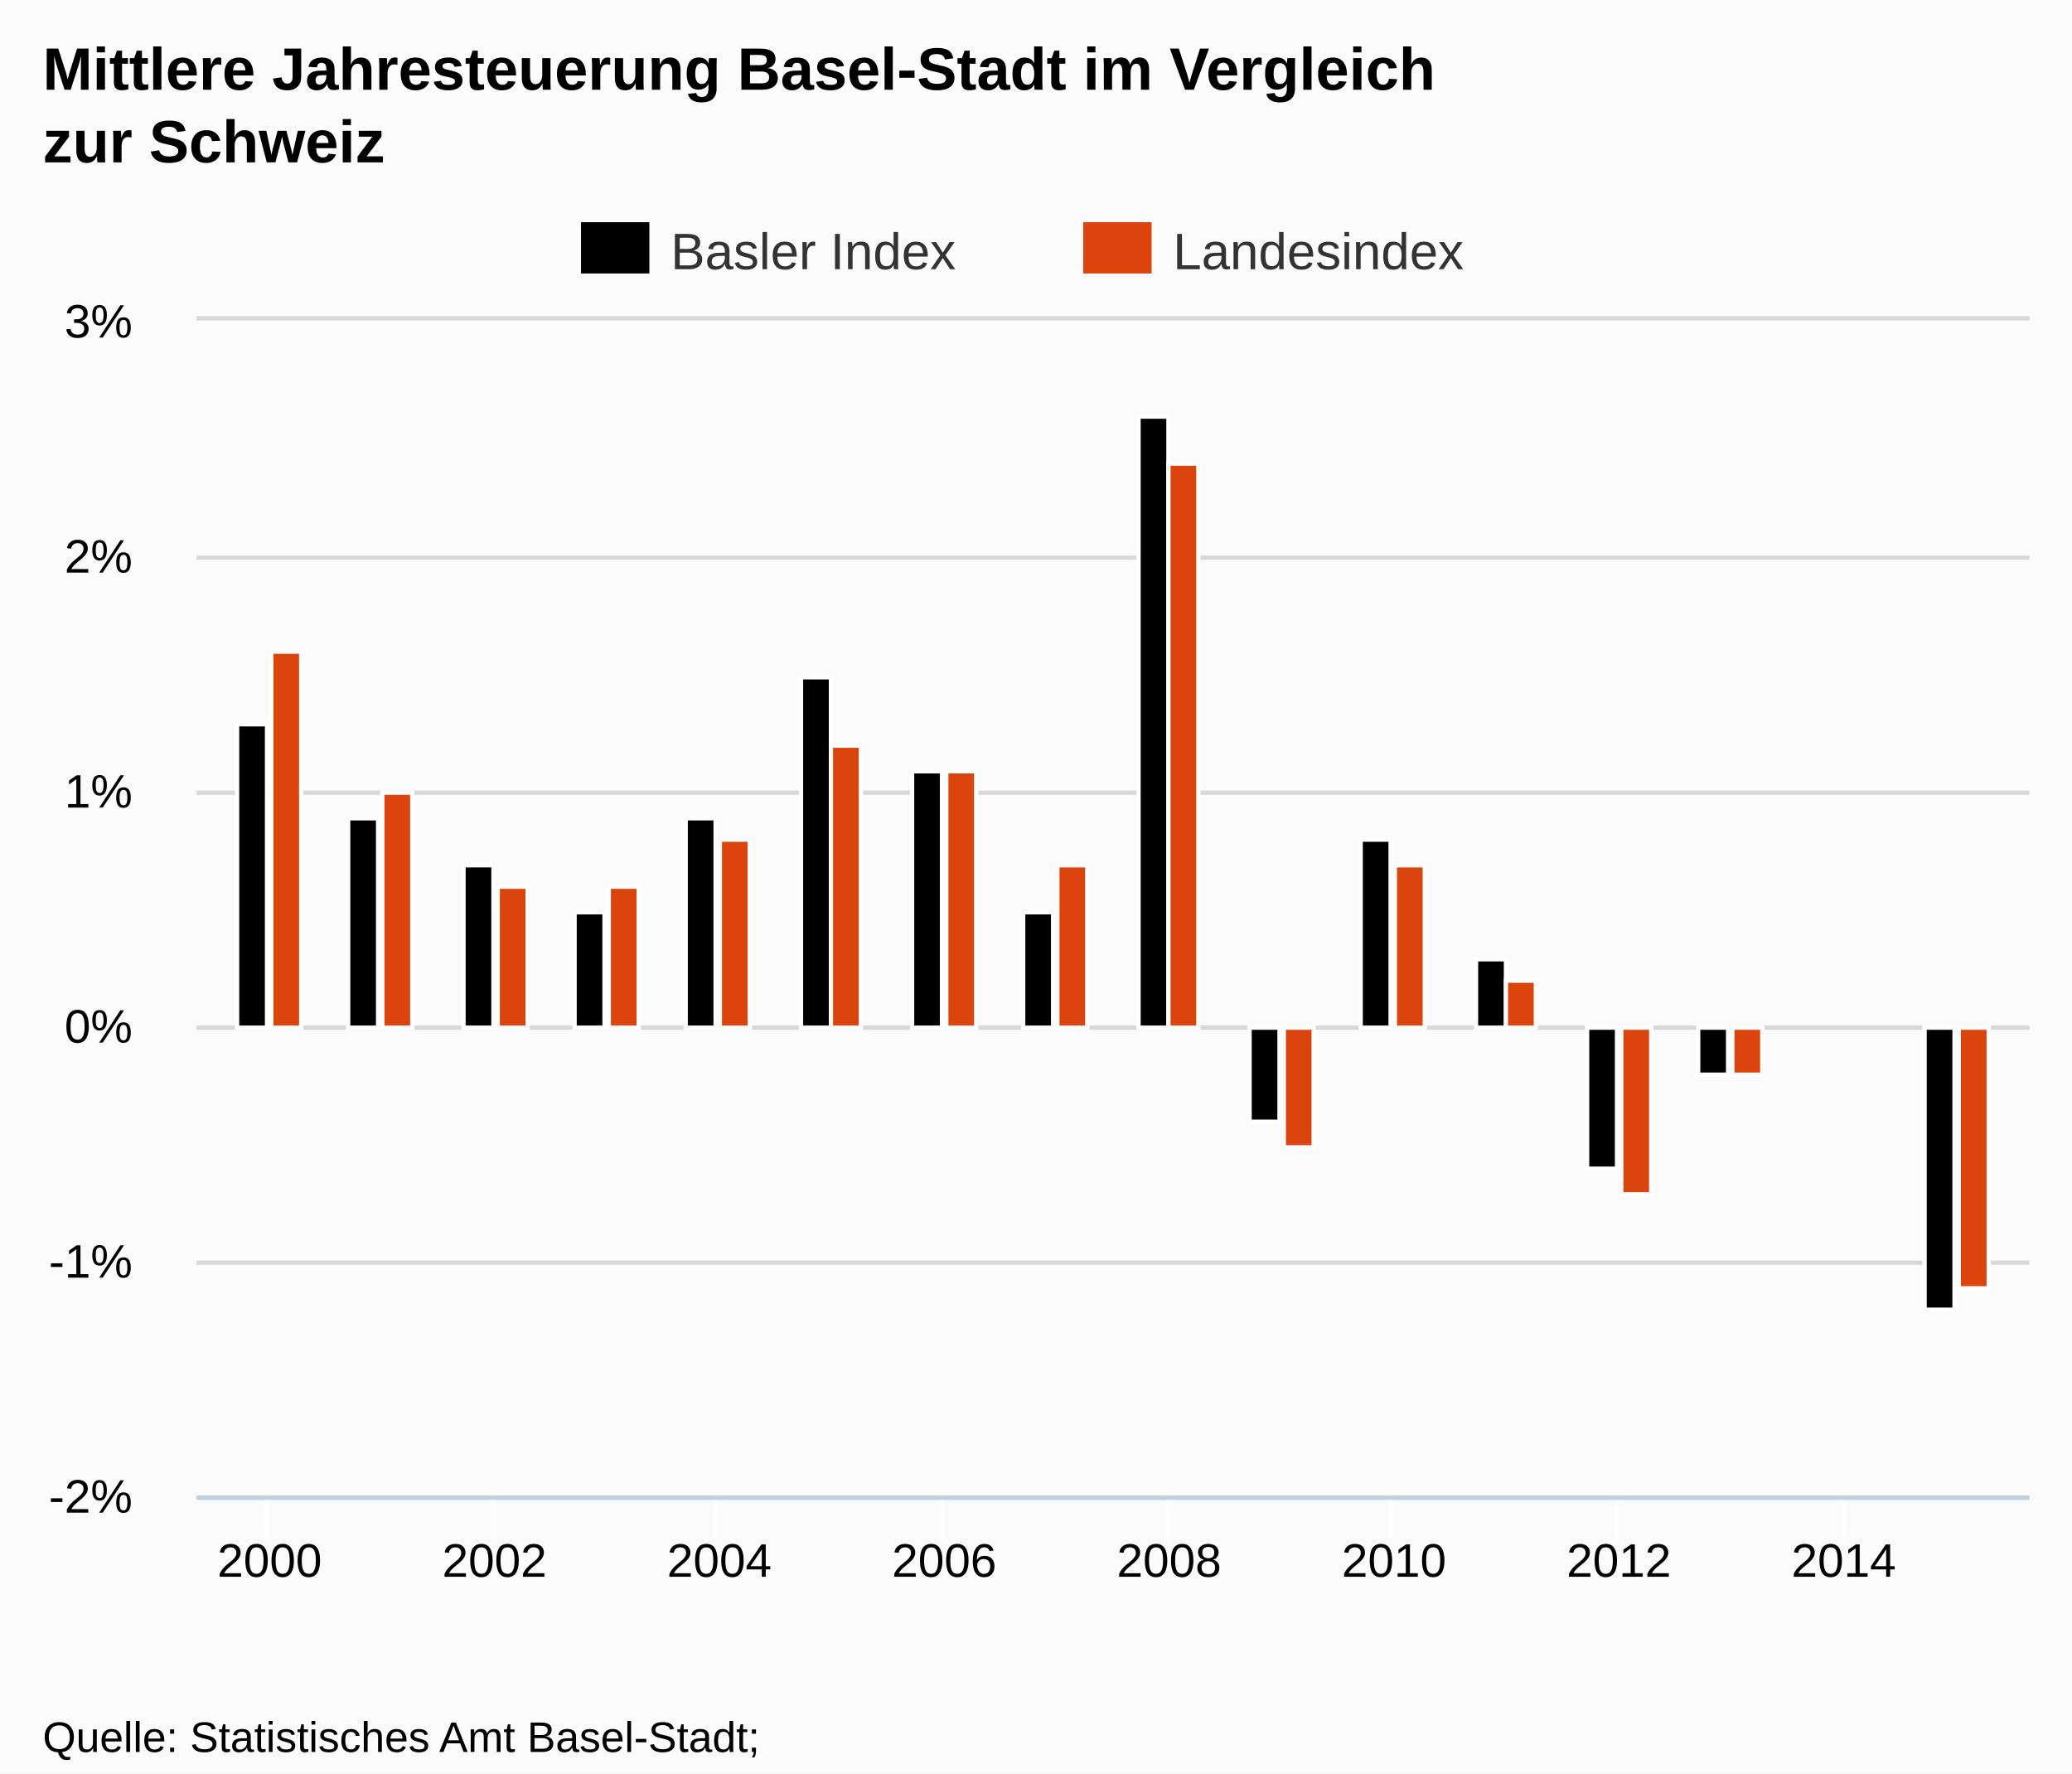
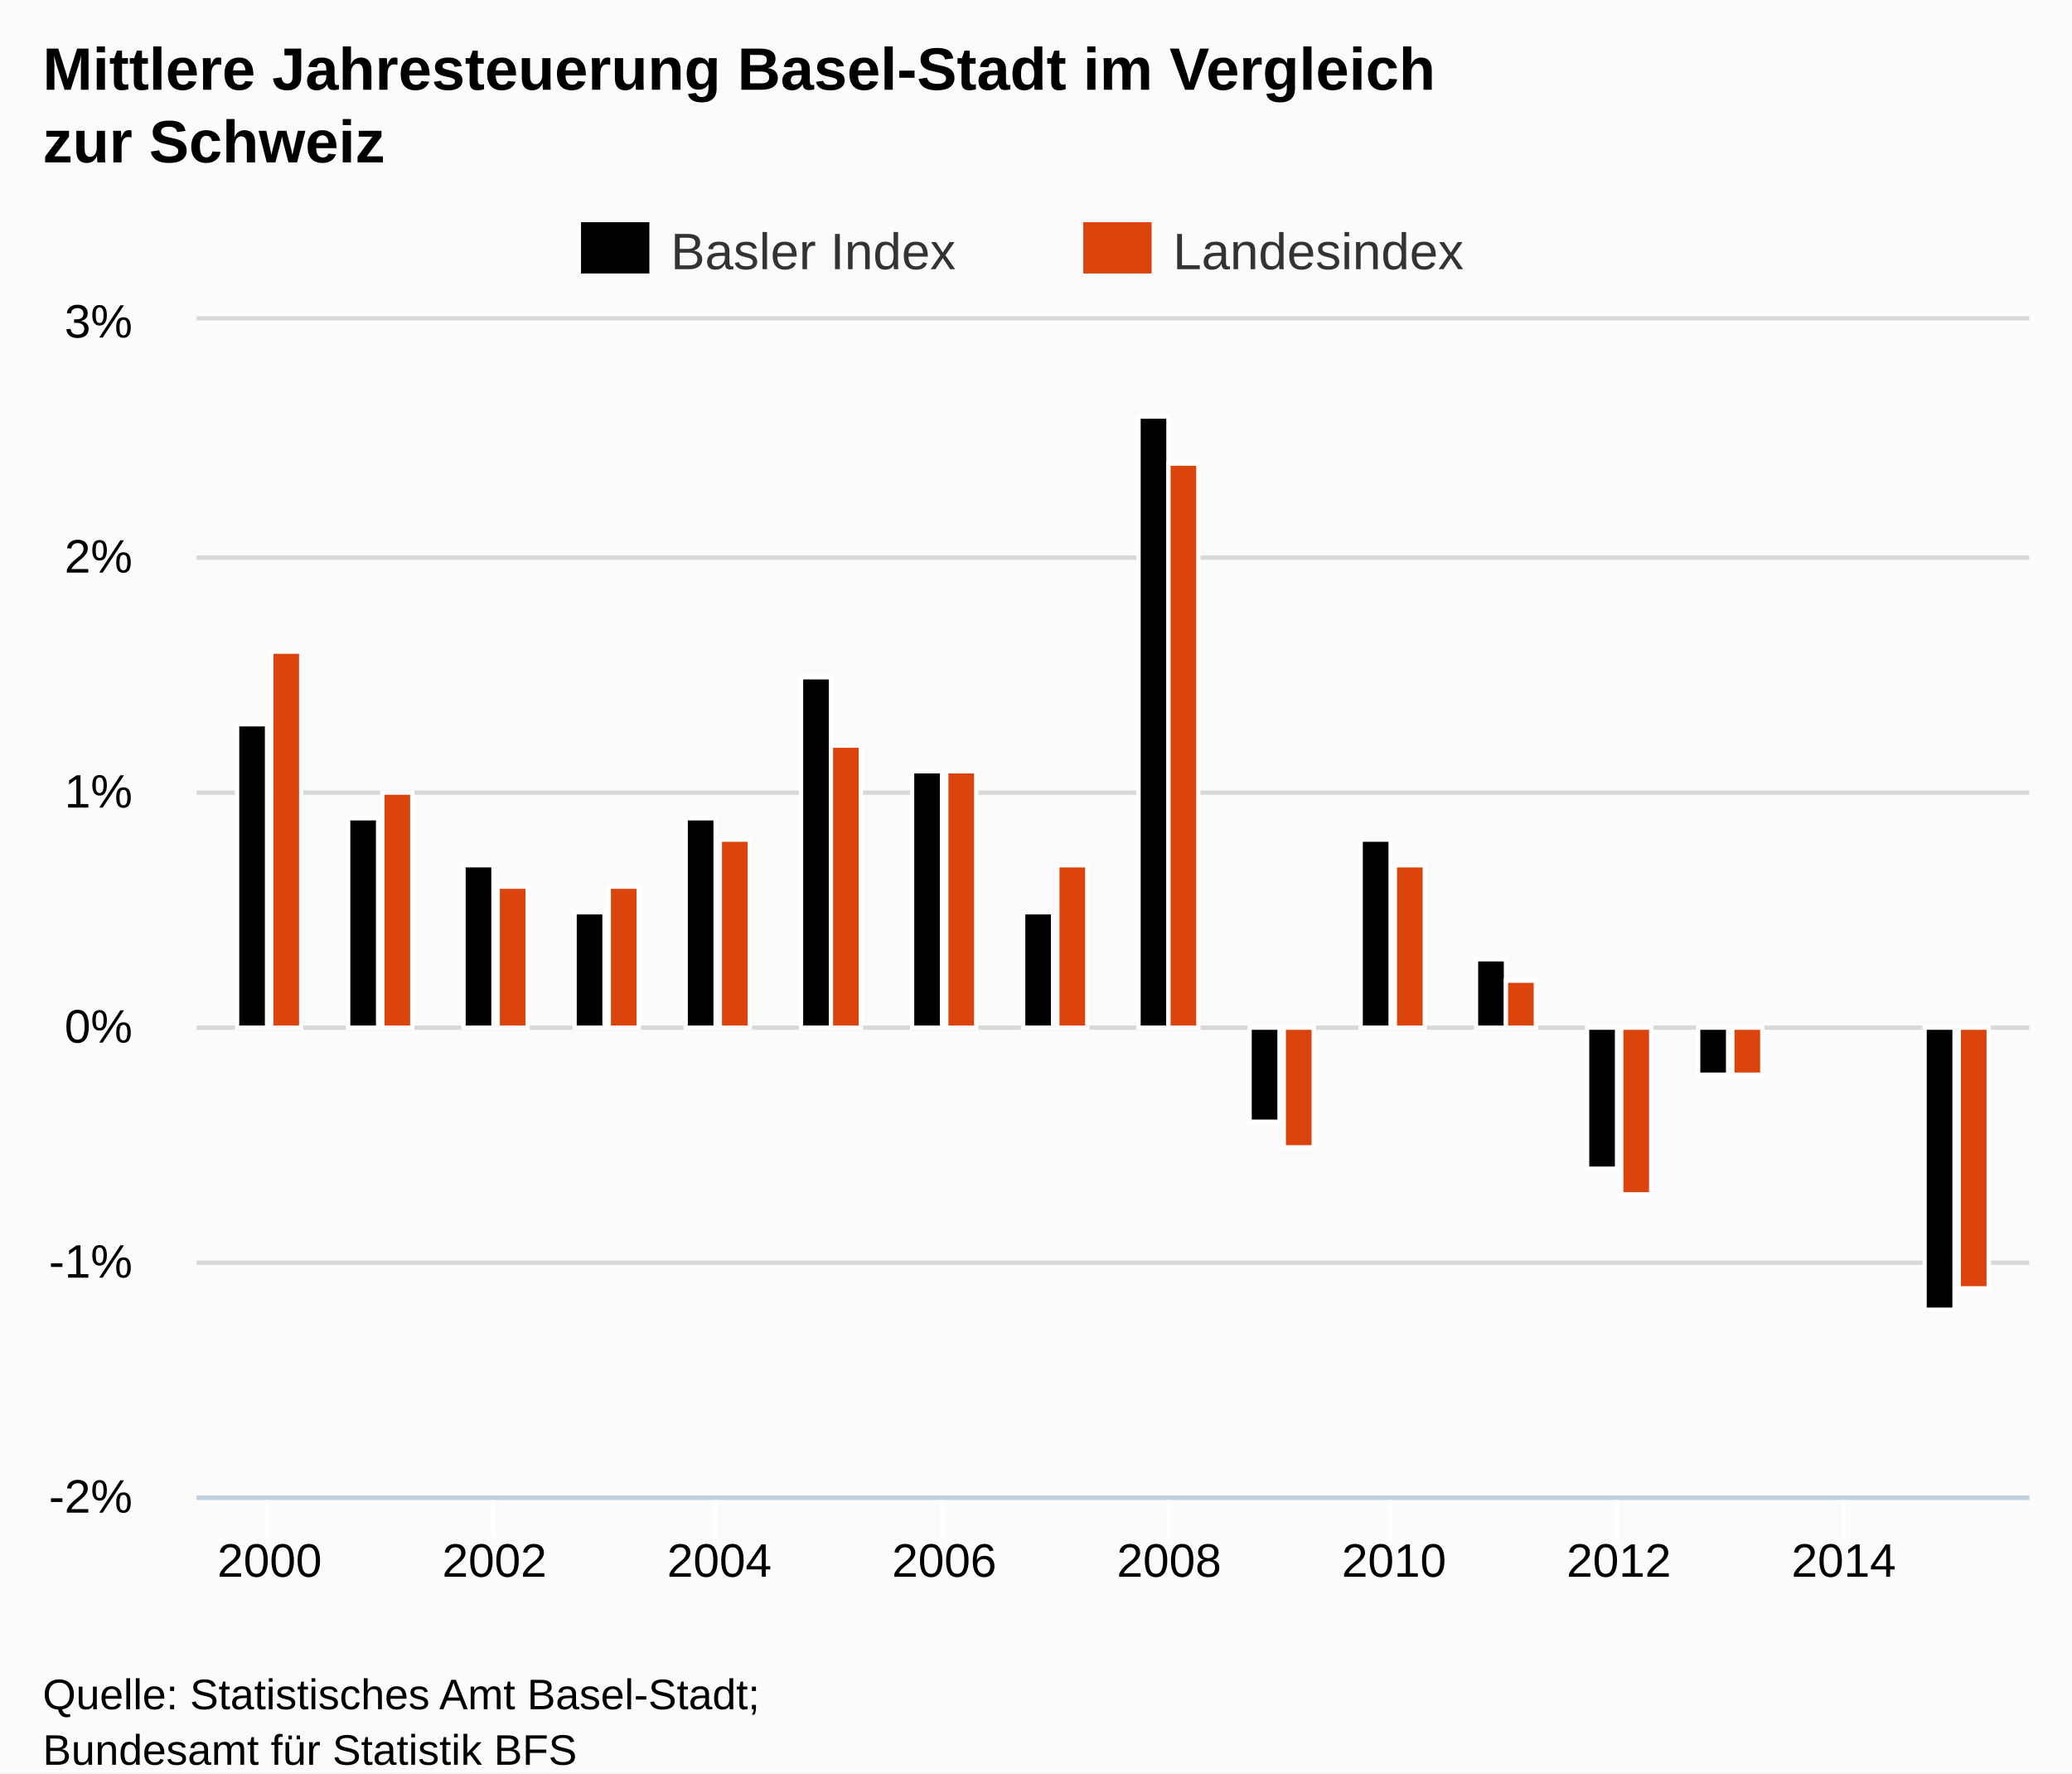
<svg xmlns="http://www.w3.org/2000/svg" version="1.1" style="font-family:Arial;font-size:12px;" viewBox="0 0 485 415">
  <defs>
    <clipPath id="highcharts-1">
      <rect x="0" y="0" width="429" height="275" />
    </clipPath>
  </defs>
  <rect x="0" y="0" width="485" height="415" fill="#fbfbfb" class=" highcharts-background" />
  <g class="highcharts-grid" />
  <g class="highcharts-grid">
    <path fill="none" d="M 46 350.5 L 475 350.5" stroke="#D8D8D8" stroke-width="1" opacity="1" />
    <path fill="none" d="M 46 295.5 L 475 295.5" stroke="#D8D8D8" stroke-width="1" opacity="1" />
    <path fill="none" d="M 46 240.5 L 475 240.5" stroke="#D8D8D8" stroke-width="1" opacity="1" />
    <path fill="none" d="M 46 185.5 L 475 185.5" stroke="#D8D8D8" stroke-width="1" opacity="1" />
    <path fill="none" d="M 46 130.5 L 475 130.5" stroke="#D8D8D8" stroke-width="1" opacity="1" />
    <path fill="none" d="M 46 74.5 L 475 74.5" stroke="#D8D8D8" stroke-width="1" opacity="1" />
  </g>
  <g class="highcharts-axis">
    <path fill="none" d="M 62.5 350 L 62.5 360" stroke="#FFFFFF" stroke-width="1" opacity="1" />
    <path fill="none" d="M 115.5 350 L 115.5 360" stroke="#FFFFFF" stroke-width="1" opacity="1" />
    <path fill="none" d="M 167.5 350 L 167.5 360" stroke="#FFFFFF" stroke-width="1" opacity="1" />
    <path fill="none" d="M 220.5 350 L 220.5 360" stroke="#FFFFFF" stroke-width="1" opacity="1" />
    <path fill="none" d="M 273.5 350 L 273.5 360" stroke="#FFFFFF" stroke-width="1" opacity="1" />
    <path fill="none" d="M 325.5 350 L 325.5 360" stroke="#FFFFFF" stroke-width="1" opacity="1" />
    <path fill="none" d="M 378.5 350 L 378.5 360" stroke="#FFFFFF" stroke-width="1" opacity="1" />
    <path fill="none" d="M 431.5 350 L 431.5 360" stroke="#FFFFFF" stroke-width="1" opacity="1" />
    <path fill="none" d="M 46 350.5 L 475 350.5" stroke="#C0D0E0" stroke-width="1" />
  </g>
  <g class="highcharts-axis" />
  <g class="highcharts-series-group">
    <g class="highcharts-series highcharts-series-0 highcharts-tracker" transform="translate(46,75) scale(1 1)" style="" clip-path="url(#highcharts-1)">
      <rect x="9.5" y="94.5" width="7" height="71" stroke="#FFFFFF" stroke-width="1" fill="#000000" rx="0" ry="0" />
      <rect x="35.5" y="116.5" width="7" height="49" stroke="#FFFFFF" stroke-width="1" fill="#000000" rx="0" ry="0" />
      <rect x="62.5" y="127.5" width="7" height="38" stroke="#FFFFFF" stroke-width="1" fill="#000000" rx="0" ry="0" />
      <rect x="88.5" y="138.5" width="7" height="27" stroke="#FFFFFF" stroke-width="1" fill="#000000" rx="0" ry="0" />
      <rect x="114.5" y="116.5" width="7" height="49" stroke="#FFFFFF" stroke-width="1" fill="#000000" rx="0" ry="0" />
      <rect x="141.5" y="83.5" width="7" height="82" stroke="#FFFFFF" stroke-width="1" fill="#000000" rx="0" ry="0" />
      <rect x="167.5" y="105.5" width="7" height="60" stroke="#FFFFFF" stroke-width="1" fill="#000000" rx="0" ry="0" />
      <rect x="193.5" y="138.5" width="7" height="27" stroke="#FFFFFF" stroke-width="1" fill="#000000" rx="0" ry="0" />
      <rect x="220.5" y="22.5" width="7" height="143" stroke="#FFFFFF" stroke-width="1" fill="#000000" rx="0" ry="0" />
      <rect x="246.5" y="165.5" width="7" height="22" stroke="#FFFFFF" stroke-width="1" fill="#000000" rx="0" ry="0" />
      <rect x="272.5" y="121.5" width="7" height="44" stroke="#FFFFFF" stroke-width="1" fill="#000000" rx="0" ry="0" />
      <rect x="299.5" y="149.5" width="7" height="16" stroke="#FFFFFF" stroke-width="1" fill="#000000" rx="0" ry="0" />
      <rect x="325.5" y="165.5" width="7" height="33" stroke="#FFFFFF" stroke-width="1" fill="#000000" rx="0" ry="0" />
      <rect x="351.5" y="165.5" width="7" height="11" stroke="#FFFFFF" stroke-width="1" fill="#000000" rx="0" ry="0" />
      <rect x="377.5" y="165.5" width="7" height="0" stroke="#FFFFFF" stroke-width="1" fill="#000000" rx="0" ry="0" />
      <rect x="404.5" y="165.5" width="7" height="66" stroke="#FFFFFF" stroke-width="1" fill="#000000" rx="0" ry="0" />
    </g>
    <g class="highcharts-markers highcharts-series-0" transform="translate(46,75) scale(1 1)" clip-path="none" />
    <g class="highcharts-series highcharts-series-1 highcharts-tracker" transform="translate(46,75) scale(1 1)" style="" clip-path="url(#highcharts-1)">
      <rect x="17.5" y="77.5" width="7" height="88" stroke="#FFFFFF" stroke-width="1" fill="#DC440E" rx="0" ry="0" />
      <rect x="43.5" y="110.5" width="7" height="55" stroke="#FFFFFF" stroke-width="1" fill="#DC440E" rx="0" ry="0" />
      <rect x="70.5" y="132.5" width="7" height="33" stroke="#FFFFFF" stroke-width="1" fill="#DC440E" rx="0" ry="0" />
      <rect x="96.5" y="132.5" width="7" height="33" stroke="#FFFFFF" stroke-width="1" fill="#DC440E" rx="0" ry="0" />
      <rect x="122.5" y="121.5" width="7" height="44" stroke="#FFFFFF" stroke-width="1" fill="#DC440E" rx="0" ry="0" />
      <rect x="148.5" y="99.5" width="7" height="66" stroke="#FFFFFF" stroke-width="1" fill="#DC440E" rx="0" ry="0" />
      <rect x="175.5" y="105.5" width="7" height="60" stroke="#FFFFFF" stroke-width="1" fill="#DC440E" rx="0" ry="0" />
      <rect x="201.5" y="127.5" width="7" height="38" stroke="#FFFFFF" stroke-width="1" fill="#DC440E" rx="0" ry="0" />
      <rect x="227.5" y="33.5" width="7" height="132" stroke="#FFFFFF" stroke-width="1" fill="#DC440E" rx="0" ry="0" />
      <rect x="254.5" y="165.5" width="7" height="28" stroke="#FFFFFF" stroke-width="1" fill="#DC440E" rx="0" ry="0" />
      <rect x="280.5" y="127.5" width="7" height="38" stroke="#FFFFFF" stroke-width="1" fill="#DC440E" rx="0" ry="0" />
      <rect x="306.5" y="154.5" width="7" height="11" stroke="#FFFFFF" stroke-width="1" fill="#DC440E" rx="0" ry="0" />
      <rect x="333.5" y="165.5" width="7" height="39" stroke="#FFFFFF" stroke-width="1" fill="#DC440E" rx="0" ry="0" />
      <rect x="359.5" y="165.5" width="7" height="11" stroke="#FFFFFF" stroke-width="1" fill="#DC440E" rx="0" ry="0" />
      <rect x="385.5" y="165.5" width="7" height="0" stroke="#FFFFFF" stroke-width="1" fill="#DC440E" rx="0" ry="0" />
      <rect x="412.5" y="165.5" width="7" height="61" stroke="#FFFFFF" stroke-width="1" fill="#DC440E" rx="0" ry="0" />
    </g>
    <g class="highcharts-markers highcharts-series-1" transform="translate(46,75) scale(1 1)" clip-path="none" />
  </g>
  <text x="10" text-anchor="start" class="highcharts-title" style="color:#000000;font-size:14px;font-weight:bold;fill:#000000;width:421px;" y="21">
    <tspan>Mittlere Jahresteuerung Basel-Stadt im Vergleich</tspan>
    <tspan dy="17" x="10">zur Schweiz</tspan>
  </text>
  <g class="highcharts-legend" transform="translate(128,45)">
    <g>
      <g>
        <g class="highcharts-legend-item" transform="translate(8,3)">
          <text x="21" style="color:#333333;font-size:12px;font-weight:normal;cursor:pointer;fill:#333333;" text-anchor="start" y="15">
            <tspan>Basler Index</tspan>
          </text>
          <rect x="0" y="4" width="16" height="12" fill="#000000" />
        </g>
        <g class="highcharts-legend-item" transform="translate(125.5625,3)">
          <text x="21" y="15" style="color:#333333;font-size:12px;font-weight:normal;cursor:pointer;fill:#333333;" text-anchor="start">Landesindex</text>
          <rect x="0" y="4" width="16" height="12" fill="#DC440E" />
        </g>
      </g>
    </g>
  </g>
  <g class="highcharts-axis-labels highcharts-xaxis-labels">
    <text x="63.107" style="color:#000000;cursor:default;font-size:11px;fill:#000000;" text-anchor="middle" transform="translate(0,0)" y="369" opacity="1">2000</text>
    <text x="115.745" style="color:#000000;cursor:default;font-size:11px;fill:#000000;" text-anchor="middle" transform="translate(0,0)" y="369" opacity="1">2002</text>
    <text x="168.383" style="color:#000000;cursor:default;font-size:11px;fill:#000000;" text-anchor="middle" transform="translate(0,0)" y="369" opacity="1">2004</text>
    <text x="221.021" style="color:#000000;cursor:default;font-size:11px;fill:#000000;" text-anchor="middle" transform="translate(0,0)" y="369" opacity="1">2006</text>
    <text x="273.66" style="color:#000000;cursor:default;font-size:11px;fill:#000000;" text-anchor="middle" transform="translate(0,0)" y="369" opacity="1">2008</text>
    <text x="326.298" style="color:#000000;cursor:default;font-size:11px;fill:#000000;" text-anchor="middle" transform="translate(0,0)" y="369" opacity="1">2010</text>
    <text x="378.936" style="color:#000000;cursor:default;font-size:11px;fill:#000000;" text-anchor="middle" transform="translate(0,0)" y="369" opacity="1">2012</text>
    <text x="431.574" style="color:#000000;cursor:default;font-size:11px;fill:#000000;" text-anchor="middle" transform="translate(0,0)" y="369" opacity="1">2014</text>
  </g>
  <g class="highcharts-axis-labels highcharts-yaxis-labels">
    <text x="31" style="color:#000000;cursor:default;font-size:11px;fill:#000000;width:150px;text-overflow:clip;" text-anchor="end" transform="translate(0,0)" y="354" opacity="1">
      <tspan>-2%</tspan>
    </text>
    <text x="31" style="color:#000000;cursor:default;font-size:11px;fill:#000000;width:150px;text-overflow:clip;" text-anchor="end" transform="translate(0,0)" y="299" opacity="1">
      <tspan>-1%</tspan>
    </text>
    <text x="31" style="color:#000000;cursor:default;font-size:11px;fill:#000000;width:150px;text-overflow:clip;" text-anchor="end" transform="translate(0,0)" y="244" opacity="1">
      <tspan>0%</tspan>
    </text>
    <text x="31" style="color:#000000;cursor:default;font-size:11px;fill:#000000;width:150px;text-overflow:clip;" text-anchor="end" transform="translate(0,0)" y="189" opacity="1">
      <tspan>1%</tspan>
    </text>
    <text x="31" style="color:#000000;cursor:default;font-size:11px;fill:#000000;width:150px;text-overflow:clip;" text-anchor="end" transform="translate(0,0)" y="134" opacity="1">
      <tspan>2%</tspan>
    </text>
    <text x="31" style="color:#000000;cursor:default;font-size:11px;fill:#000000;width:150px;text-overflow:clip;" text-anchor="end" transform="translate(0,0)" y="79" opacity="1">
      <tspan>3%</tspan>
    </text>
  </g>
  <g class="highcharts-tooltip" style="cursor:default;padding:0;pointer-events:none;white-space:nowrap;" transform="translate(0,-9000000000)">
    <path fill="none" d="M 3.5 0.5 L 13.5 0.5 C 16.5 0.5 16.5 0.5 16.5 3.5 L 16.5 13.5 C 16.5 16.5 16.5 16.5 13.5 16.5 L 3.5 16.5 C 0.5 16.5 0.5 16.5 0.5 13.5 L 0.5 3.5 C 0.5 0.5 0.5 0.5 3.5 0.5" isShadow="true" stroke="black" stroke-width="5" transform="translate(1, 1)" opacity="0.05" />
    <path fill="none" d="M 3.5 0.5 L 13.5 0.5 C 16.5 0.5 16.5 0.5 16.5 3.5 L 16.5 13.5 C 16.5 16.5 16.5 16.5 13.5 16.5 L 3.5 16.5 C 0.5 16.5 0.5 16.5 0.5 13.5 L 0.5 3.5 C 0.5 0.5 0.5 0.5 3.5 0.5" isShadow="true" stroke="black" stroke-width="3" transform="translate(1, 1)" opacity="0.1" />
    <path fill="none" d="M 3.5 0.5 L 13.5 0.5 C 16.5 0.5 16.5 0.5 16.5 3.5 L 16.5 13.5 C 16.5 16.5 16.5 16.5 13.5 16.5 L 3.5 16.5 C 0.5 16.5 0.5 16.5 0.5 13.5 L 0.5 3.5 C 0.5 0.5 0.5 0.5 3.5 0.5" isShadow="true" stroke="black" stroke-width="1" transform="translate(1, 1)" opacity="0.15" />
    <path fill="rgba(249, 249, 249, .85)" d="M 3.5 0.5 L 13.5 0.5 C 16.5 0.5 16.5 0.5 16.5 3.5 L 16.5 13.5 C 16.5 16.5 16.5 16.5 13.5 16.5 L 3.5 16.5 C 0.5 16.5 0.5 16.5 0.5 13.5 L 0.5 3.5 C 0.5 0.5 0.5 0.5 3.5 0.5" />
    <text x="8" style="font-size:12px;color:#333333;fill:#333333;" y="20" />
  </g>
-   <text x="10" text-anchor="start" style="cursor:default;color:#000000;font-size:10px;fill:#000000;" y="410">
+   <text x="10" text-anchor="start" style="cursor:default;color:#000000;font-size:10px;fill:#000000;" y="400">
    <tspan>Quelle: Statistisches Amt Basel-Stadt;</tspan>
    <tspan x="10" dy="13">Bundesamt für Statistik BFS</tspan>
  </text>
</svg>
